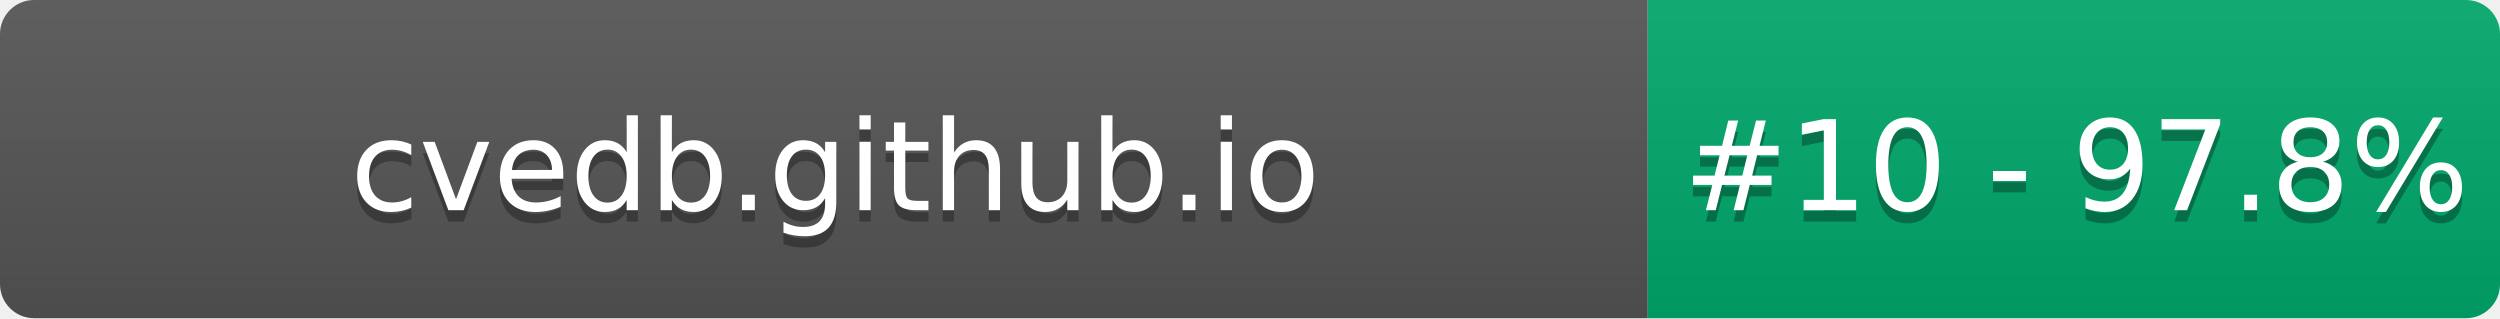
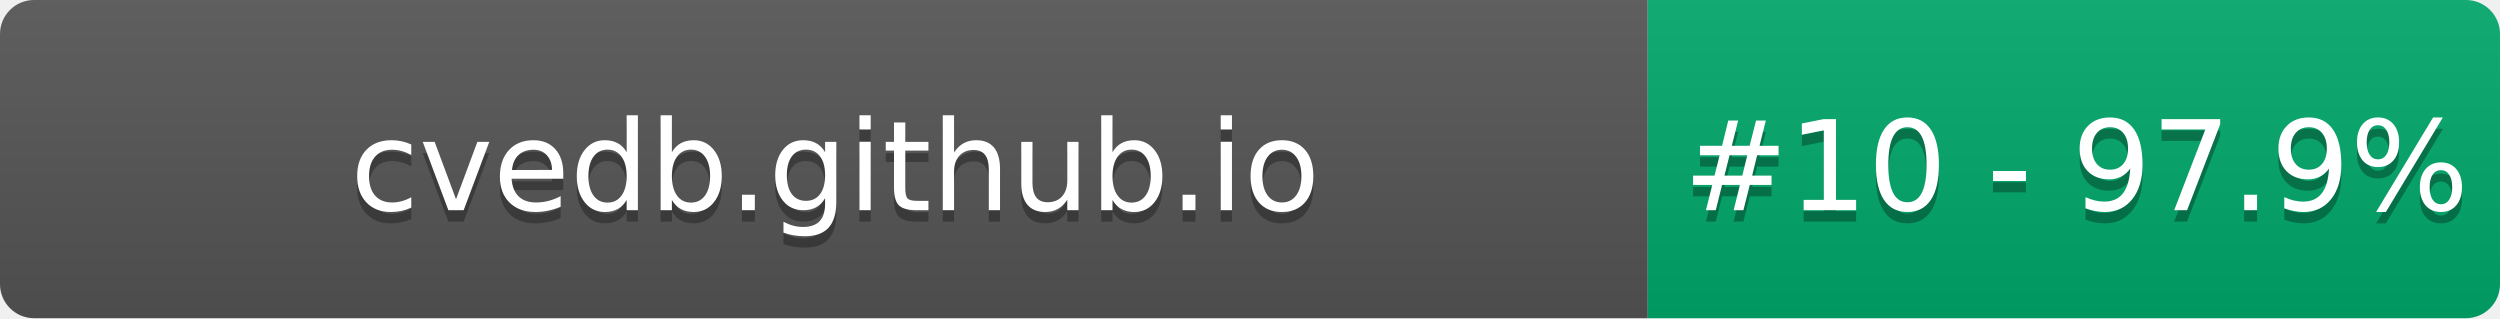
- <svg xmlns="http://www.w3.org/2000/svg" width="220" height="28" role="img" aria-label="cvedb.github.io: #10 - 97.8%">
+ <svg xmlns="http://www.w3.org/2000/svg" width="220" height="28" role="img" aria-label="cvedb.github.io: #10 - 97.9%">
  <linearGradient id="s" x2="0" y2="100%">
    <stop offset="0" stop-color="#bbb" stop-opacity=".1" />
    <stop offset="1" stop-opacity=".1" />
  </linearGradient>
  <clipPath id="r">
    <rect width="220" height="28" rx="3" fill="#fff" />
  </clipPath>
  <g clip-path="url(#r)">
    <rect width="145" height="28" fill="#555" />
    <rect x="145" width="75" height="28" fill="#00A86B" />
    <rect width="220" height="28" fill="url(#s)" />
  </g>
  <g fill="#fff" text-anchor="middle" font-family="Verdana,Geneva,DejaVu Sans,sans-serif" text-rendering="geometricPrecision" font-size="110">
    <text aria-hidden="true" x="735" y="195" fill="#010101" fill-opacity=".3" transform="scale(.1)" textLength="1350">cvedb.github.io</text>
    <text x="735" y="185" transform="scale(.1)" fill="#fff" textLength="1350">cvedb.github.io</text>
-     <text aria-hidden="true" x="1827" y="195" fill="#010101" fill-opacity=".3" transform="scale(.1)" textLength="605">#10 - 97.8%</text>
-     <text x="1827" y="185" transform="scale(.1)" fill="#fff" textLength="605">#10 - 97.8%</text>
+     <text aria-hidden="true" x="1827" y="195" fill="#010101" fill-opacity=".3" transform="scale(.1)" textLength="605">#10 - 97.9%</text>
+     <text x="1827" y="185" transform="scale(.1)" fill="#fff" textLength="605">#10 - 97.9%</text>
  </g>
</svg>
